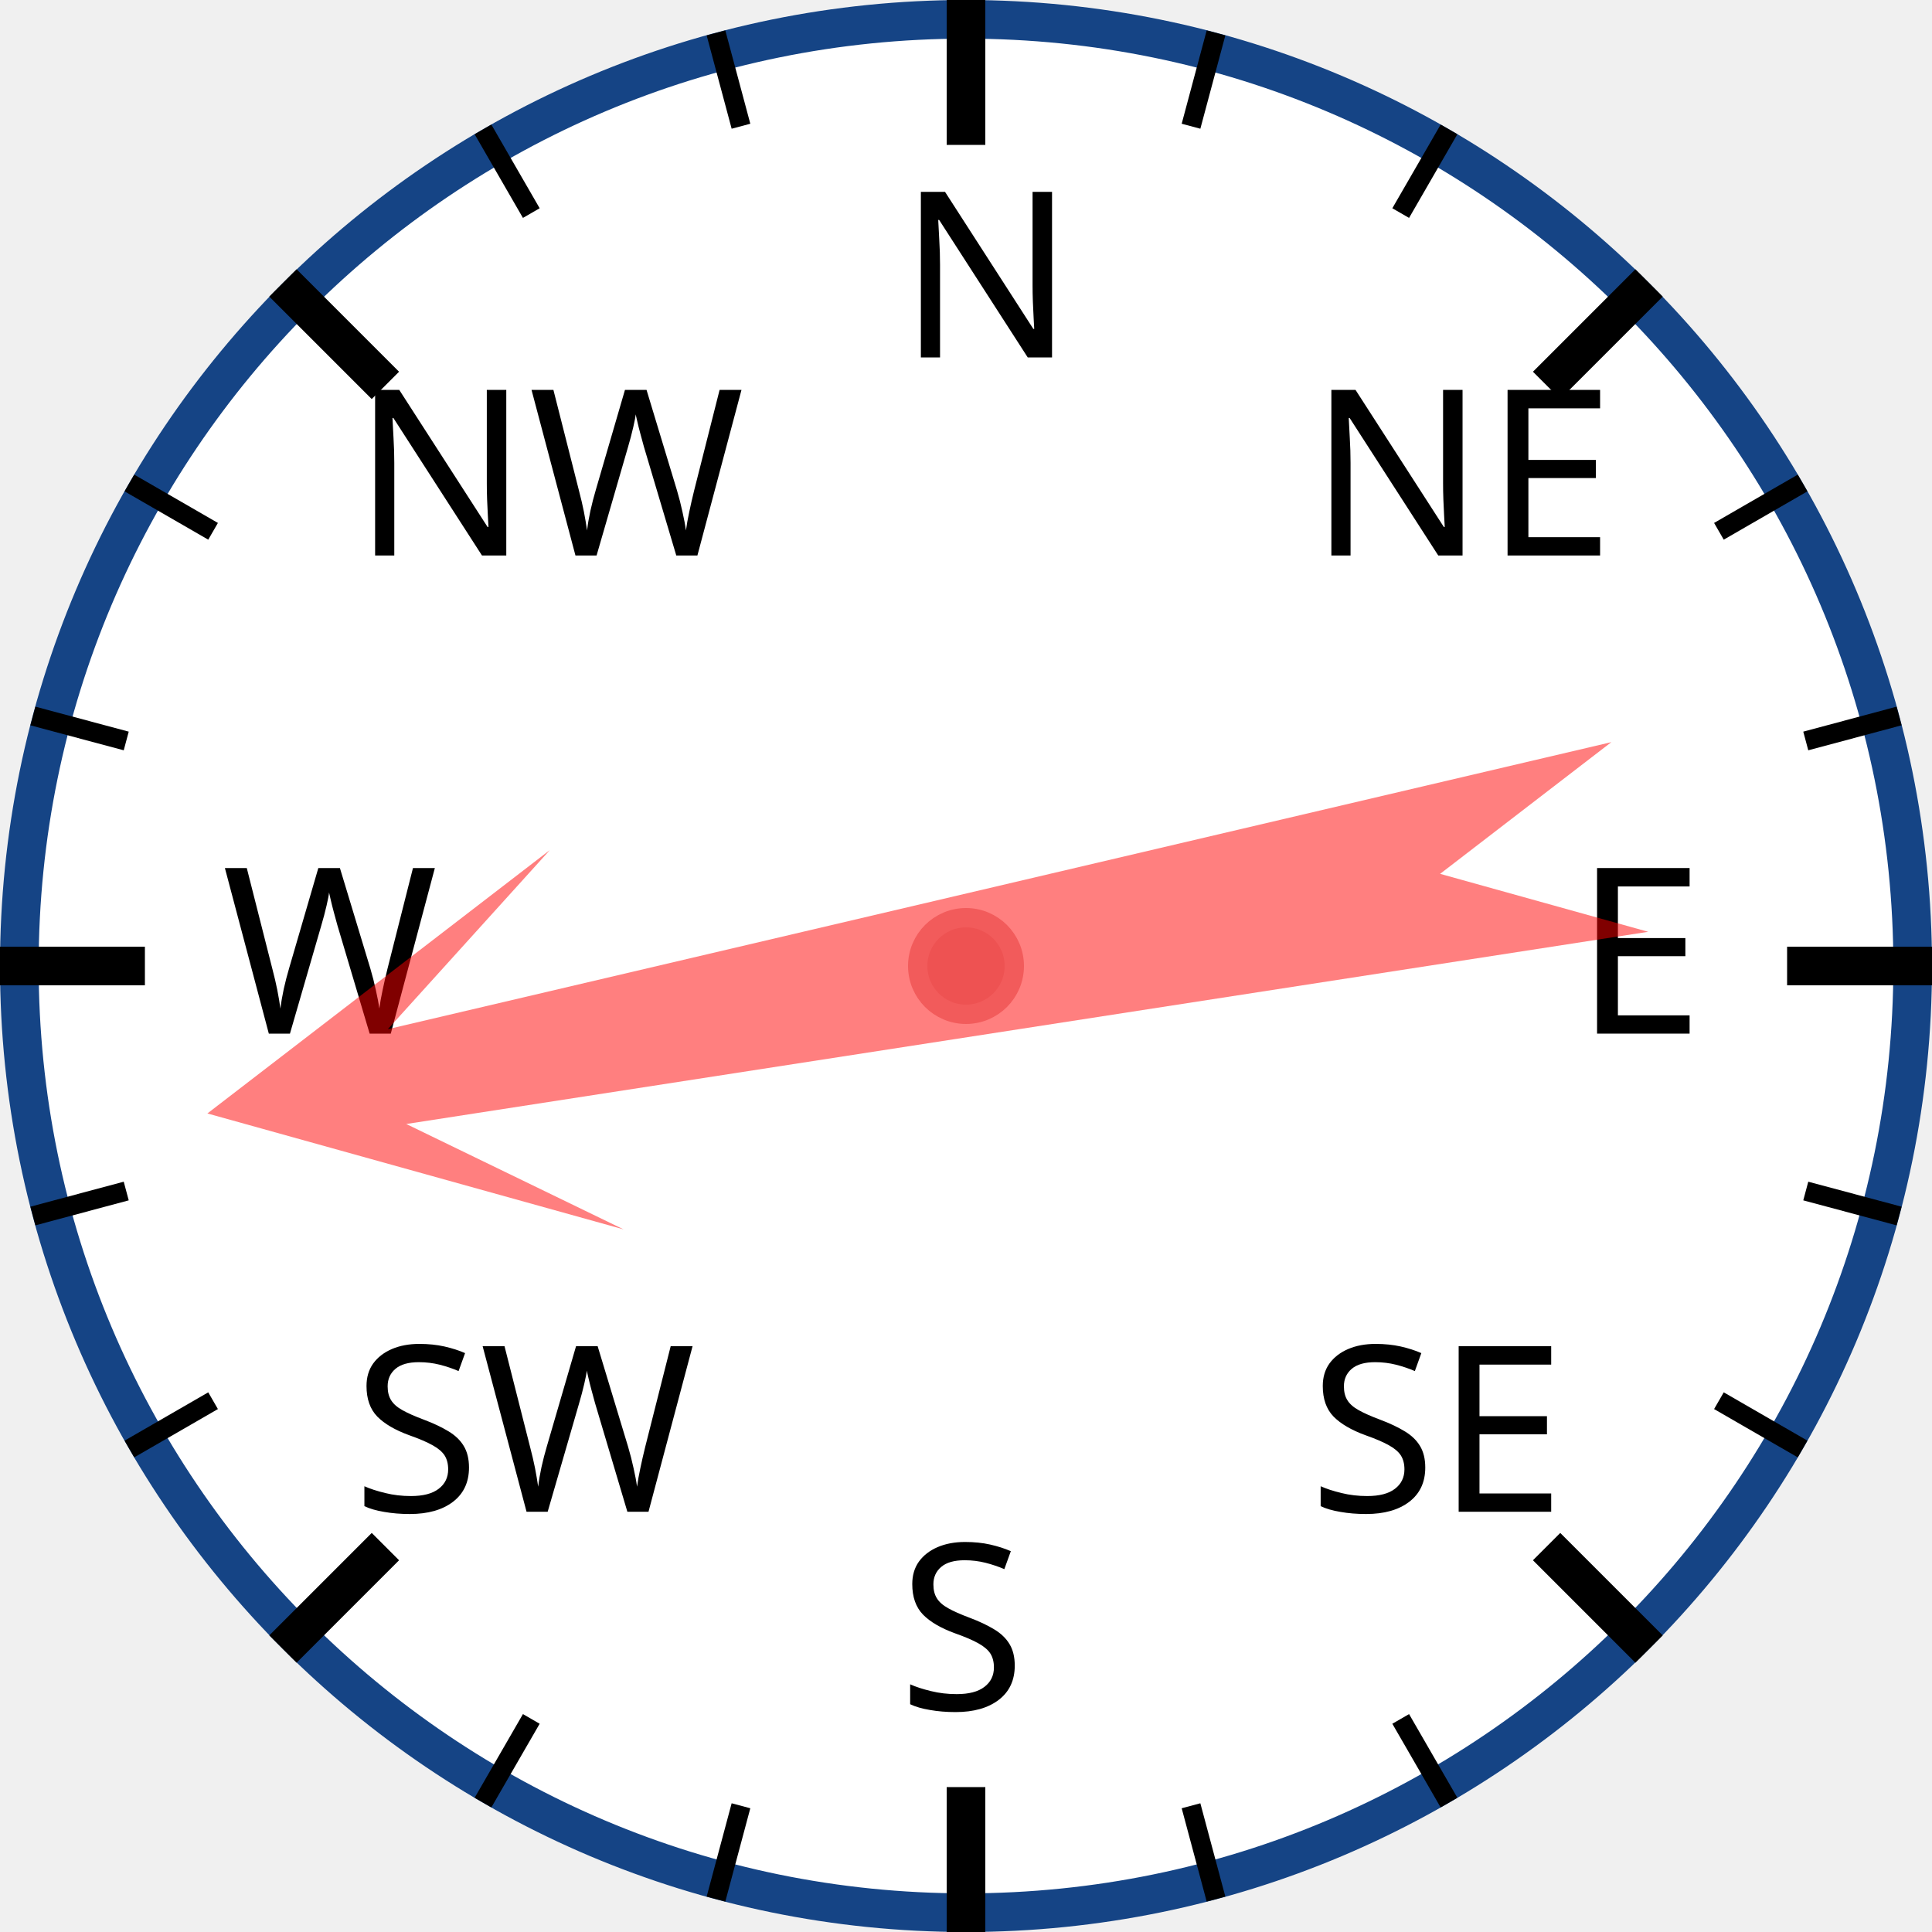
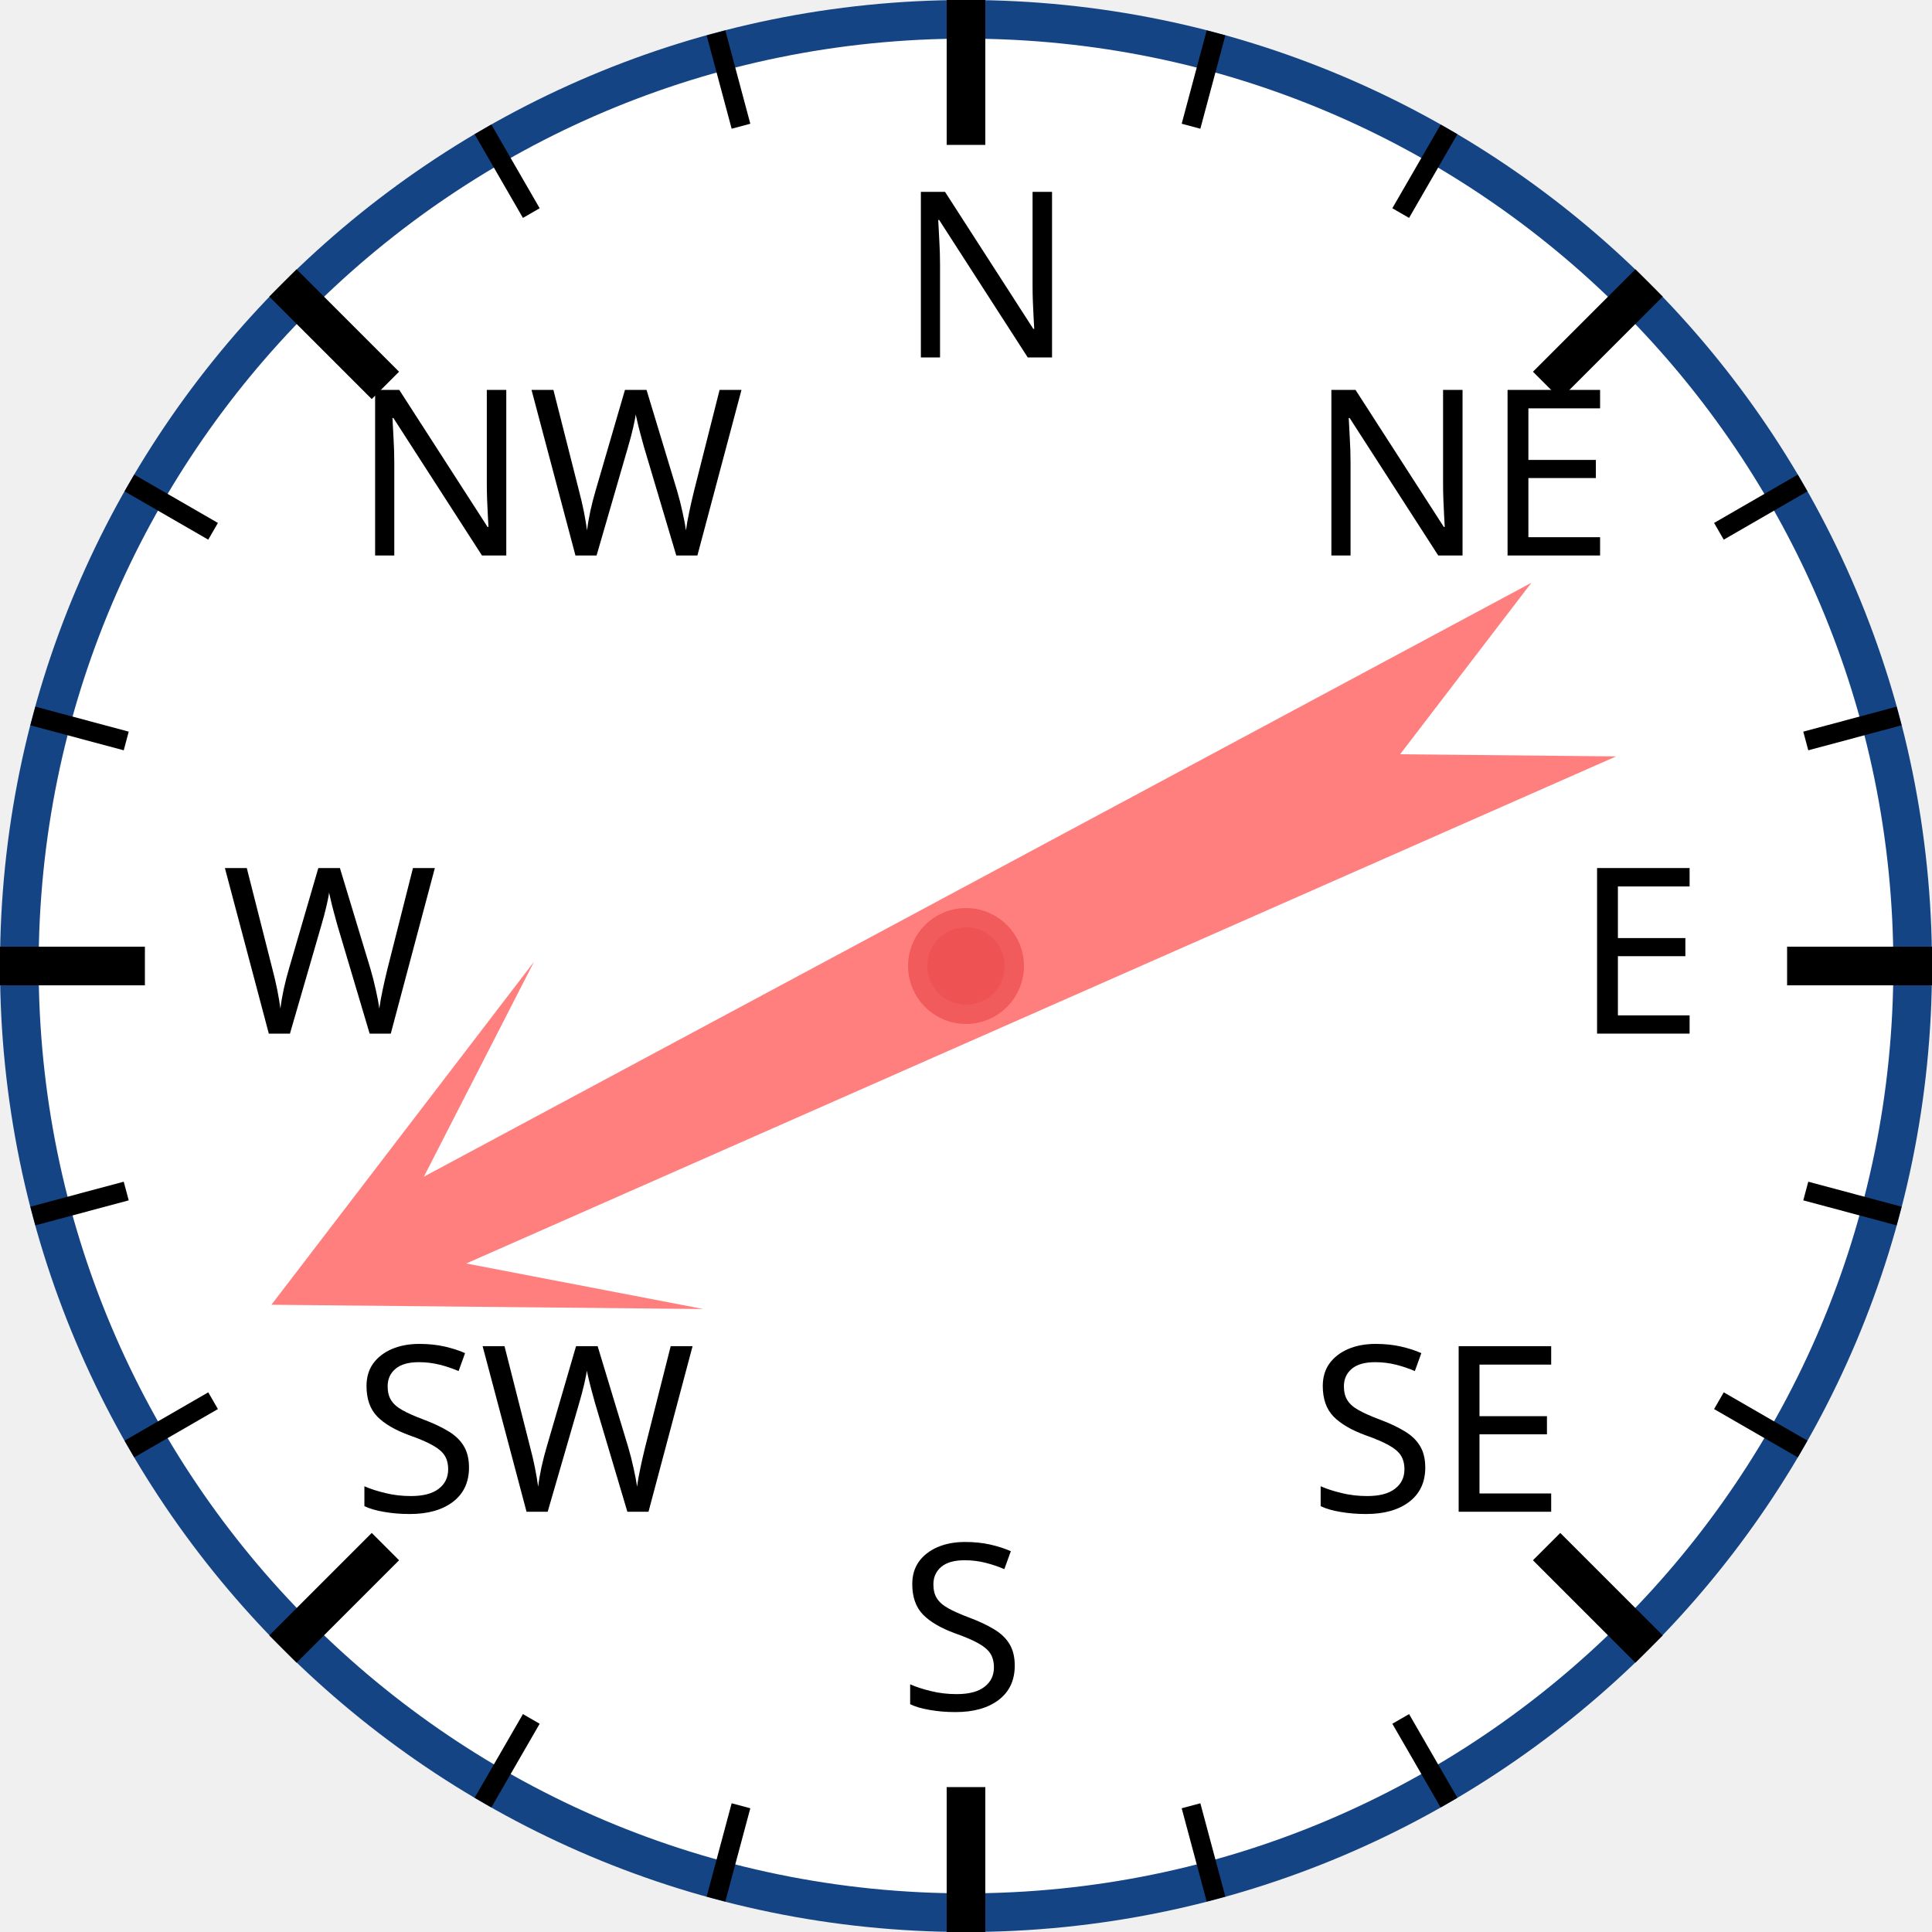
<svg xmlns="http://www.w3.org/2000/svg" width="120px" height="120px" viewBox="0 0 200 200">
  <circle cx="100" cy="100" r="98" style="fill: white; stroke: #154485; stroke-width: 4;" />
  <text x="93.0" y="37.0" style="font-family: sans-serif; font-size: 18pt;">N</text>
  <line x1="100.0" y1="0.0" x2="100.0" y2="15.0" style="stroke: black; stroke-width: 4;" />
  <line x1="74.118" y1="3.407" x2="76.706" y2="13.067" style="stroke: black; stroke-width: 2;" />
  <line x1="50" y1="13.397" x2="55" y2="22.058" style="stroke: black; stroke-width: 2;" />
  <text x="36.503" y="57.503" style="font-family: sans-serif; font-size: 18pt;">NW</text>
  <line x1="29.289" y1="29.289" x2="39.896" y2="39.896" style="stroke: black; stroke-width: 4;" />
  <line x1="13.397" y1="50" x2="22.058" y2="55" style="stroke: black; stroke-width: 2;" />
  <line x1="3.407" y1="74.118" x2="13.067" y2="76.706" style="stroke: black; stroke-width: 2;" />
  <text x="23.0" y="107.0" style="font-family: sans-serif; font-size: 18pt;">W</text>
  <line x1="0.0" y1="100.0" x2="15.0" y2="100.0" style="stroke: black; stroke-width: 4;" />
  <line x1="3.407" y1="125.882" x2="13.067" y2="123.294" style="stroke: black; stroke-width: 2;" />
  <line x1="13.397" y1="150" x2="22.058" y2="145" style="stroke: black; stroke-width: 2;" />
  <text x="36.503" y="156.497" style="font-family: sans-serif; font-size: 18pt;">SW</text>
  <line x1="29.289" y1="170.711" x2="39.896" y2="160.104" style="stroke: black; stroke-width: 4;" />
  <line x1="50" y1="186.603" x2="55" y2="177.942" style="stroke: black; stroke-width: 2;" />
  <line x1="74.118" y1="196.593" x2="76.706" y2="186.933" style="stroke: black; stroke-width: 2;" />
  <text x="93" y="177.0" style="font-family: sans-serif; font-size: 18pt;">S</text>
  <line x1="100" y1="200.0" x2="100" y2="185.0" style="stroke: black; stroke-width: 4;" />
  <line x1="125.882" y1="196.593" x2="123.294" y2="186.933" style="stroke: black; stroke-width: 2;" />
  <line x1="150.0" y1="186.603" x2="145.0" y2="177.942" style="stroke: black; stroke-width: 2;" />
  <text x="135.497" y="156.497" style="font-family: sans-serif; font-size: 18pt;">SE</text>
  <line x1="170.711" y1="170.711" x2="160.104" y2="160.104" style="stroke: black; stroke-width: 4;" />
  <line x1="186.603" y1="150" x2="177.942" y2="145" style="stroke: black; stroke-width: 2;" />
  <line x1="196.593" y1="125.882" x2="186.933" y2="123.294" style="stroke: black; stroke-width: 2;" />
  <text x="163.0" y="107" style="font-family: sans-serif; font-size: 18pt;">E</text>
  <line x1="200.0" y1="100" x2="185.0" y2="100" style="stroke: black; stroke-width: 4;" />
  <line x1="196.593" y1="74.118" x2="186.933" y2="76.706" style="stroke: black; stroke-width: 2;" />
  <line x1="186.603" y1="50" x2="177.942" y2="55" style="stroke: black; stroke-width: 2;" />
  <text x="135.497" y="57.503" style="font-family: sans-serif; font-size: 18pt;">NE</text>
  <line x1="170.711" y1="29.289" x2="160.104" y2="39.896" style="stroke: black; stroke-width: 4;" />
  <line x1="150" y1="13.397" x2="145" y2="22.058" style="stroke: black; stroke-width: 2;" />
  <line x1="125.882" y1="3.407" x2="123.294" y2="13.067" style="stroke: black; stroke-width: 2;" />
-   <polygon points="100 20 120 60 105 40 110 170 100 150 90 170 95 40 80 60" style="fill: red; fill-opacity: 0.5;" transform="rotate(259,100,100)" />
+   <polygon points="100 20 120 60 105 40 110 170 100 150 90 170 95 40 80 60" style="fill: red; fill-opacity: 0.5;" transform="rotate(244,100,100)" />
  <circle cx="100" cy="100" r="5" style="fill: #EE5252; stroke: #F25B5B; stroke-width: 2;" />
</svg>
